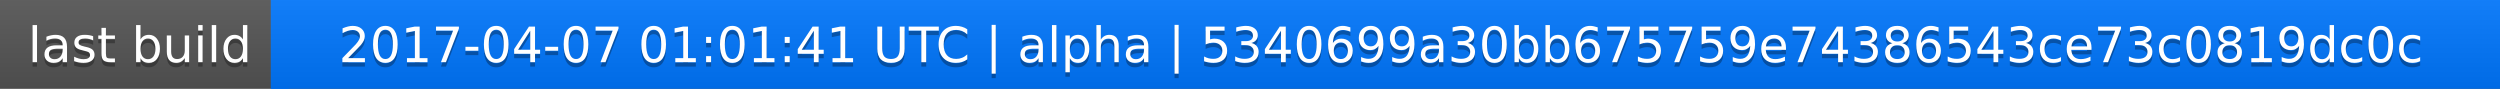
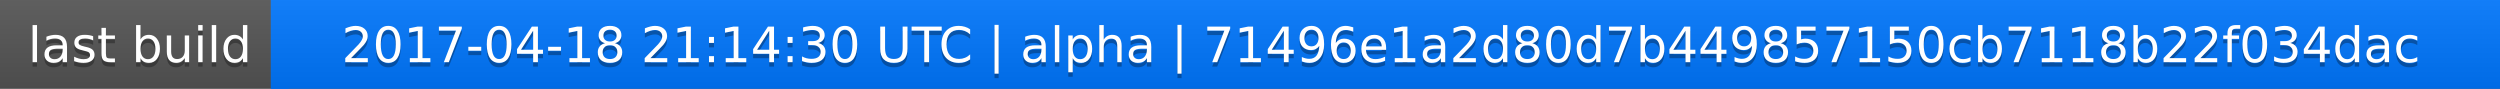
<svg xmlns="http://www.w3.org/2000/svg" width="563" height="20">
  <linearGradient id="a" x2="0" y2="100%">
    <stop offset="0" stop-color="#bbb" stop-opacity=".1" />
    <stop offset="1" stop-opacity=".1" />
  </linearGradient>
  <rect rx="0" width="563" height="20" fill="#555" />
  <rect rx="0" x="61" width="502" height="20" fill="#07f" />
  <path fill="#07f" d="M61 0h4v20h-4z" />
  <rect rx="0" width="563" height="20" fill="url(#a)" />
  <g fill="#fff" text-anchor="middle" font-family="DejaVu Sans,Verdana,Geneva,sans-serif" font-size="11">
    <text x="31.5" y="15" fill="#010101" fill-opacity=".3">last build</text>
    <text x="31.5" y="14">last build</text>
-     <text x="311" y="15" fill="#010101" fill-opacity=".3">2017-04-07 01:01:41 UTC | alpha | 5340699a30bb675759e74386543ce73c0819dc0c</text>
-     <text x="311" y="14">2017-04-07 01:01:41 UTC | alpha | 5340699a30bb675759e74386543ce73c0819dc0c</text>
+     <text x="311" y="15" fill="#010101" fill-opacity=".3">2017-04-18 21:14:30 UTC | alpha | 71496e1a2d80d7b449857150cb7118b22f034dac</text>
+     <text x="311" y="14">2017-04-18 21:14:30 UTC | alpha | 71496e1a2d80d7b449857150cb7118b22f034dac</text>
  </g>
</svg>
